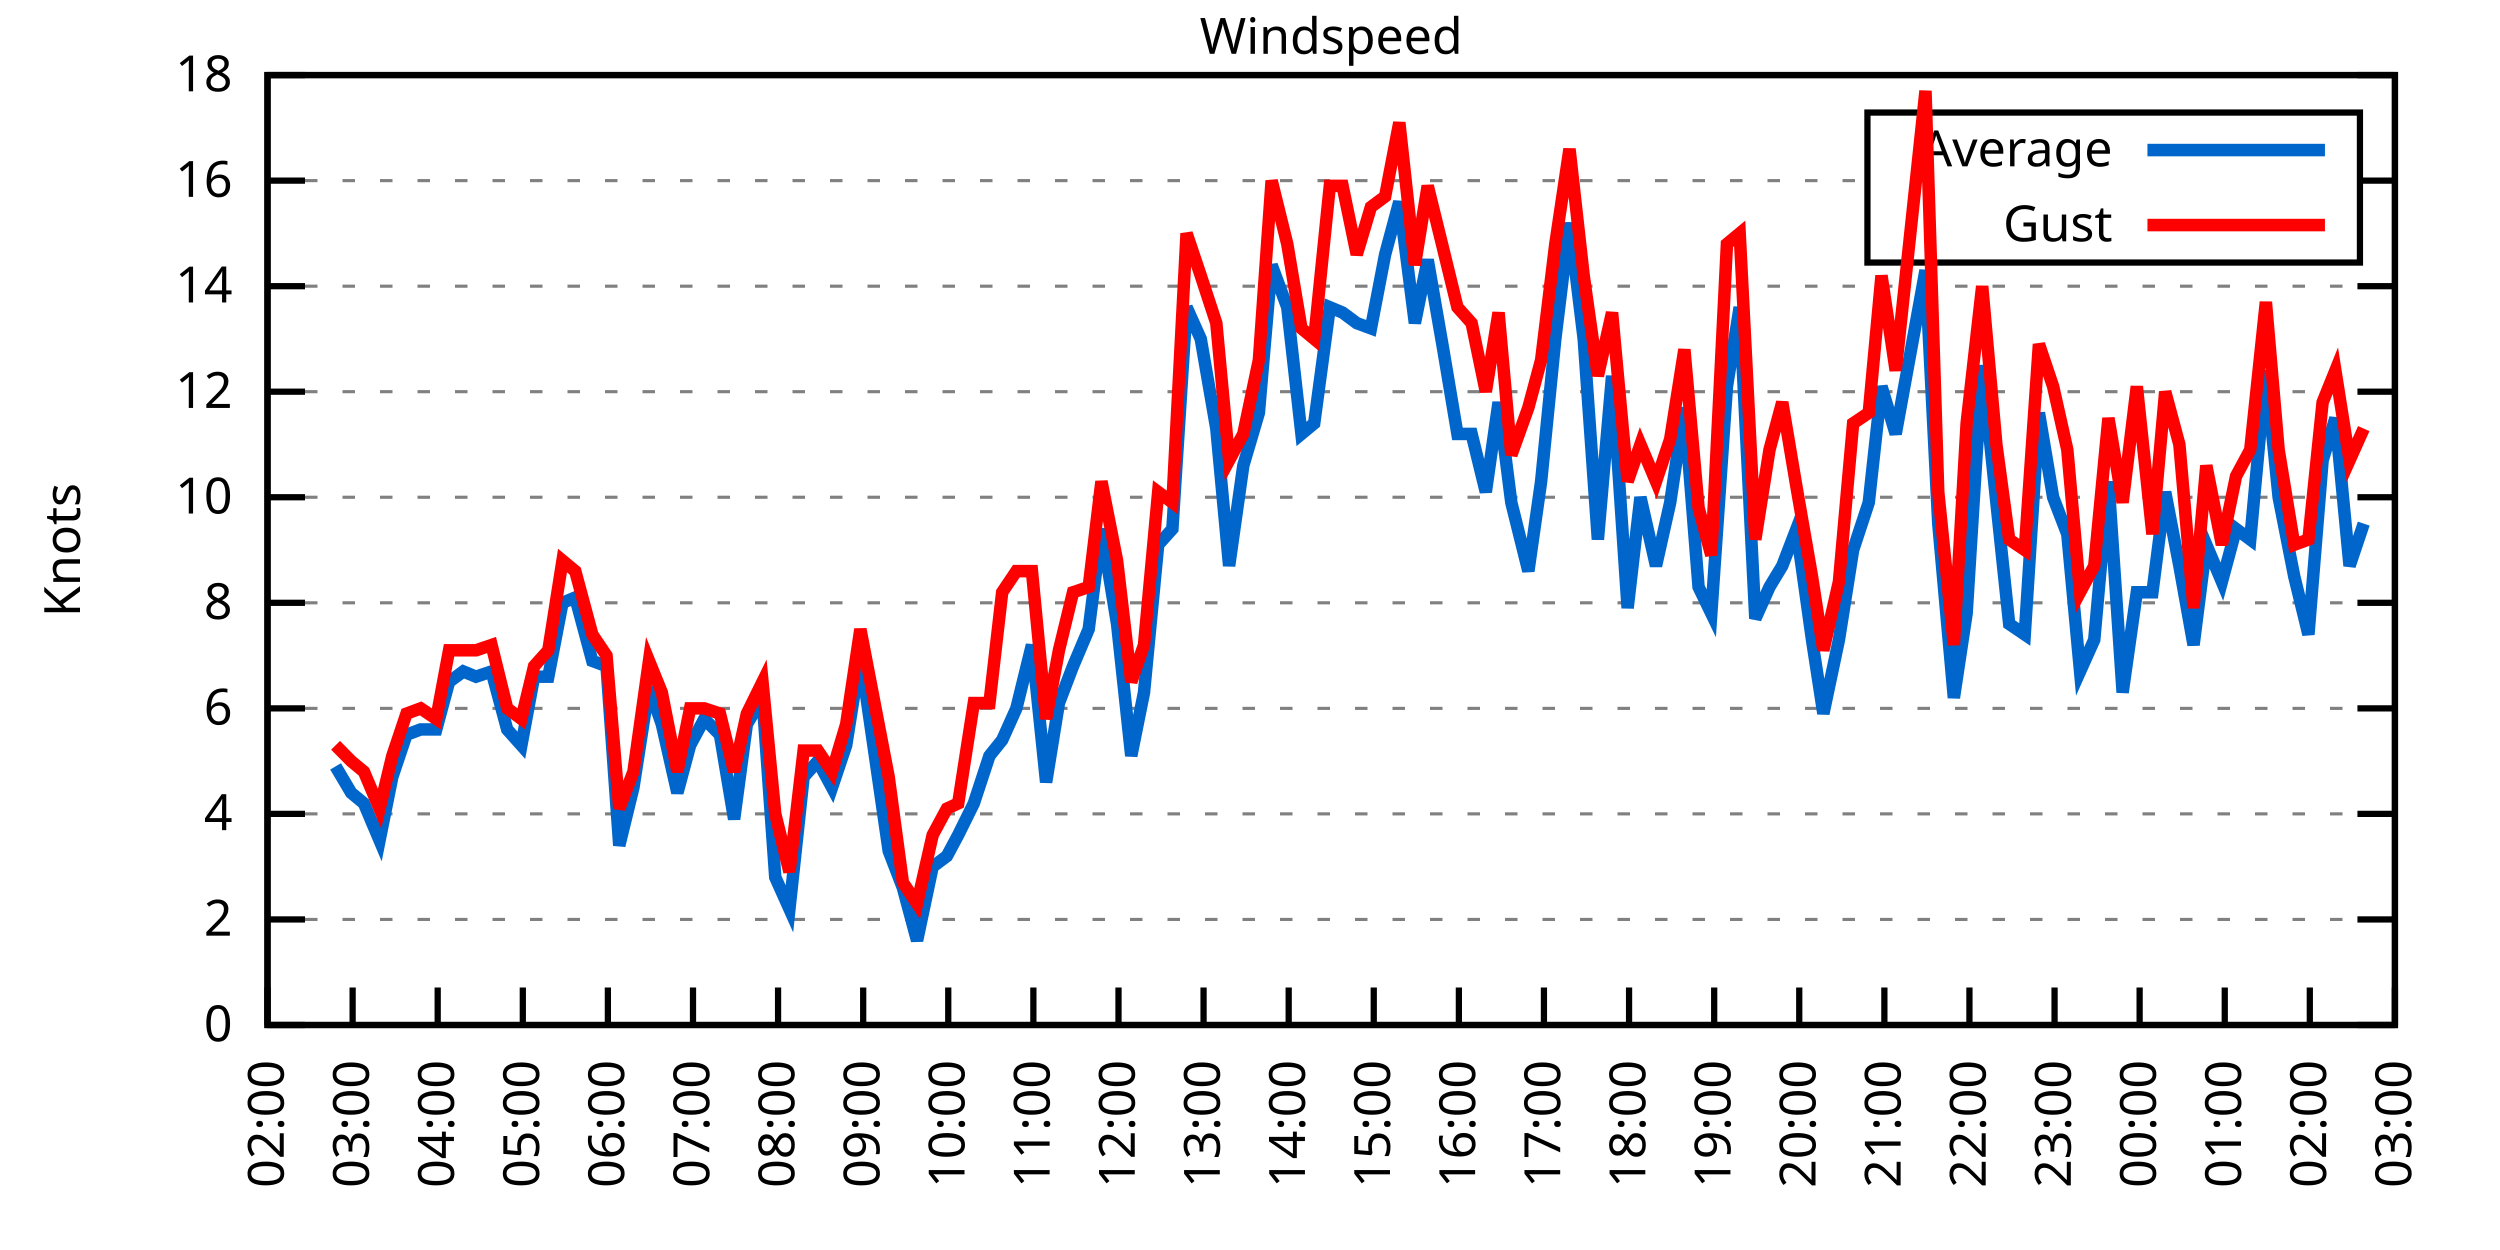
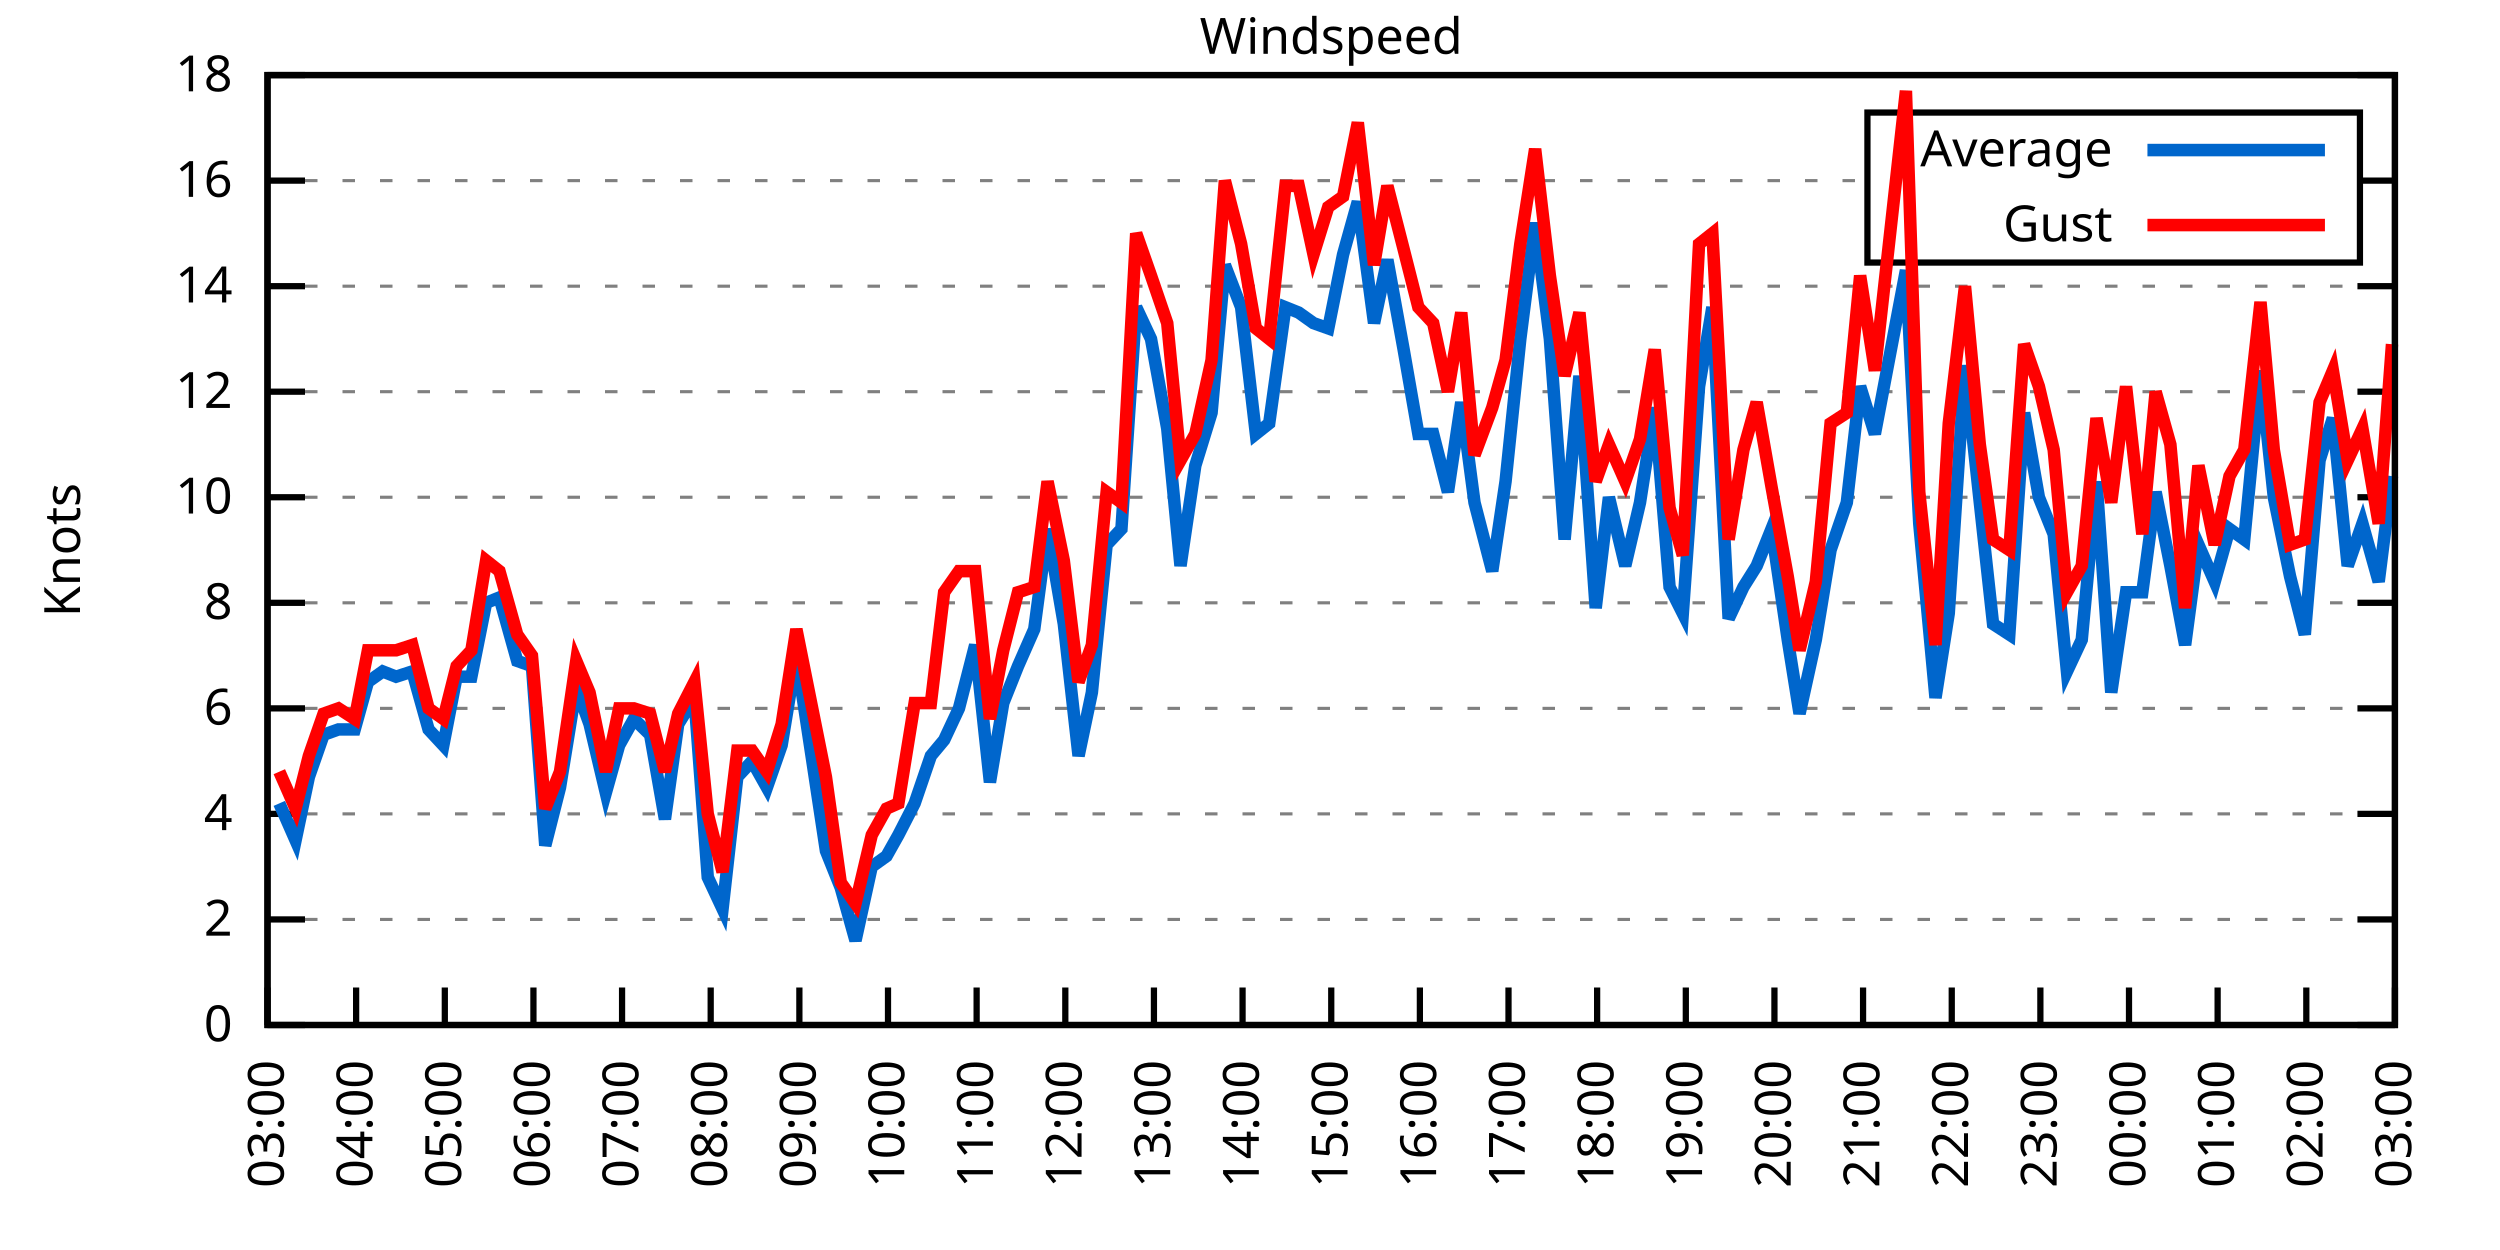
<svg xmlns="http://www.w3.org/2000/svg" xmlns:xlink="http://www.w3.org/1999/xlink" width="400" height="200" viewBox="0 0 400 200">
  <g id="gnuplot_canvas">
    <rect x="0" y="0" width="400" height="200" fill="none" />
    <defs>
      <circle id="gpDot" r="0.5" stroke-width="0.5" stroke="currentColor" />
      <path id="gpPt0" stroke-width="0.333" stroke="currentColor" d="M-1,0 h2 M0,-1 v2" />
      <path id="gpPt1" stroke-width="0.333" stroke="currentColor" d="M-1,-1 L1,1 M1,-1 L-1,1" />
      <path id="gpPt2" stroke-width="0.333" stroke="currentColor" d="M-1,0 L1,0 M0,-1 L0,1 M-1,-1 L1,1 M-1,1 L1,-1" />
      <rect id="gpPt3" stroke-width="0.333" stroke="currentColor" x="-1" y="-1" width="2" height="2" />
      <rect id="gpPt4" stroke-width="0.333" stroke="currentColor" fill="currentColor" x="-1" y="-1" width="2" height="2" />
      <circle id="gpPt5" stroke-width="0.333" stroke="currentColor" cx="0" cy="0" r="1" />
      <use xlink:href="#gpPt5" id="gpPt6" fill="currentColor" stroke="none" />
      <path id="gpPt7" stroke-width="0.333" stroke="currentColor" d="M0,-1.33 L-1.33,0.67 L1.33,0.67 z" />
      <use xlink:href="#gpPt7" id="gpPt8" fill="currentColor" stroke="none" />
      <use xlink:href="#gpPt7" id="gpPt9" stroke="currentColor" transform="rotate(180)" />
      <use xlink:href="#gpPt9" id="gpPt10" fill="currentColor" stroke="none" />
      <use xlink:href="#gpPt3" id="gpPt11" stroke="currentColor" transform="rotate(45)" />
      <use xlink:href="#gpPt11" id="gpPt12" fill="currentColor" stroke="none" />
      <path id="gpPt13" stroke-width="0.333" stroke="currentColor" d="M0,1.330 L1.265,0.411 L0.782,-1.067 L-0.782,-1.076 L-1.265,0.411 z" />
      <use xlink:href="#gpPt13" id="gpPt14" fill="currentColor" stroke="none" />
      <filter id="textbox" filterUnits="objectBoundingBox" x="0" y="0" height="1" width="1">
        <feFlood flood-color="white" flood-opacity="1" result="bgnd" />
        <feComposite in="SourceGraphic" in2="bgnd" operator="atop" />
      </filter>
      <filter id="greybox" filterUnits="objectBoundingBox" x="0" y="0" height="1" width="1">
        <feFlood flood-color="lightgrey" flood-opacity="1" result="grey" />
        <feComposite in="SourceGraphic" in2="grey" operator="atop" />
      </filter>
    </defs>
    <g fill="none" color="white" stroke="currentColor" stroke-width="1.00" stroke-linecap="butt" stroke-linejoin="miter">
</g>
    <g fill="none" color="black" stroke="currentColor" stroke-width="1.00" stroke-linecap="butt" stroke-linejoin="miter">
      <g stroke="none" shape-rendering="crispEdges">
        <polygon fill="rgb(255, 255, 255)" points="42.80,164.00 383.18,164.00 383.18,12.02 42.80,12.02 " />
      </g>
    </g>
    <g fill="none" color="black" stroke="currentColor" stroke-width="1.00" stroke-linecap="butt" stroke-linejoin="miter">
</g>
    <g fill="none" color="black" stroke="black" stroke-width="0.50" stroke-linecap="butt" stroke-linejoin="miter">
</g>
    <g fill="none" color="gray" stroke="currentColor" stroke-width="0.50" stroke-linecap="butt" stroke-linejoin="miter">
      <path stroke="gray" stroke-dasharray="2,4" class="gridline" d="M42.80,164.00 L383.19,164.00  " />
    </g>
    <g fill="none" color="gray" stroke="gray" stroke-width="1.00" stroke-linecap="butt" stroke-linejoin="miter">
</g>
    <g fill="none" color="black" stroke="currentColor" stroke-width="1.00" stroke-linecap="butt" stroke-linejoin="miter">
      <path stroke="black" d="M42.80,164.00 L48.80,164.00 M383.19,164.00 L377.19,164.00  " />
      <g transform="translate(37.20,166.60)" stroke="none" fill="black" font-family="Sans" font-size="8.00" text-anchor="end">
        <text>
          <tspan font-family="Sans"> 0</tspan>
        </text>
      </g>
    </g>
    <g fill="none" color="black" stroke="currentColor" stroke-width="1.00" stroke-linecap="butt" stroke-linejoin="miter">
</g>
    <g fill="none" color="black" stroke="black" stroke-width="0.50" stroke-linecap="butt" stroke-linejoin="miter">
</g>
    <g fill="none" color="gray" stroke="currentColor" stroke-width="0.50" stroke-linecap="butt" stroke-linejoin="miter">
      <path stroke="gray" stroke-dasharray="2,4" class="gridline" d="M42.80,147.11 L383.19,147.11  " />
    </g>
    <g fill="none" color="gray" stroke="gray" stroke-width="1.00" stroke-linecap="butt" stroke-linejoin="miter">
</g>
    <g fill="none" color="black" stroke="currentColor" stroke-width="1.00" stroke-linecap="butt" stroke-linejoin="miter">
      <path stroke="black" d="M42.80,147.11 L48.80,147.11 M383.19,147.11 L377.19,147.11  " />
      <g transform="translate(37.20,149.71)" stroke="none" fill="black" font-family="Sans" font-size="8.00" text-anchor="end">
        <text>
          <tspan font-family="Sans"> 2</tspan>
        </text>
      </g>
    </g>
    <g fill="none" color="black" stroke="currentColor" stroke-width="1.00" stroke-linecap="butt" stroke-linejoin="miter">
</g>
    <g fill="none" color="black" stroke="black" stroke-width="0.50" stroke-linecap="butt" stroke-linejoin="miter">
</g>
    <g fill="none" color="gray" stroke="currentColor" stroke-width="0.50" stroke-linecap="butt" stroke-linejoin="miter">
      <path stroke="gray" stroke-dasharray="2,4" class="gridline" d="M42.80,130.22 L383.19,130.22  " />
    </g>
    <g fill="none" color="gray" stroke="gray" stroke-width="1.00" stroke-linecap="butt" stroke-linejoin="miter">
</g>
    <g fill="none" color="black" stroke="currentColor" stroke-width="1.00" stroke-linecap="butt" stroke-linejoin="miter">
      <path stroke="black" d="M42.80,130.22 L48.80,130.22 M383.19,130.22 L377.19,130.22  " />
      <g transform="translate(37.20,132.82)" stroke="none" fill="black" font-family="Sans" font-size="8.00" text-anchor="end">
        <text>
          <tspan font-family="Sans"> 4</tspan>
        </text>
      </g>
    </g>
    <g fill="none" color="black" stroke="currentColor" stroke-width="1.00" stroke-linecap="butt" stroke-linejoin="miter">
</g>
    <g fill="none" color="black" stroke="black" stroke-width="0.50" stroke-linecap="butt" stroke-linejoin="miter">
</g>
    <g fill="none" color="gray" stroke="currentColor" stroke-width="0.50" stroke-linecap="butt" stroke-linejoin="miter">
      <path stroke="gray" stroke-dasharray="2,4" class="gridline" d="M42.80,113.34 L383.19,113.34  " />
    </g>
    <g fill="none" color="gray" stroke="gray" stroke-width="1.00" stroke-linecap="butt" stroke-linejoin="miter">
</g>
    <g fill="none" color="black" stroke="currentColor" stroke-width="1.00" stroke-linecap="butt" stroke-linejoin="miter">
      <path stroke="black" d="M42.80,113.34 L48.80,113.34 M383.19,113.34 L377.19,113.34  " />
      <g transform="translate(37.20,115.94)" stroke="none" fill="black" font-family="Sans" font-size="8.00" text-anchor="end">
        <text>
          <tspan font-family="Sans"> 6</tspan>
        </text>
      </g>
    </g>
    <g fill="none" color="black" stroke="currentColor" stroke-width="1.00" stroke-linecap="butt" stroke-linejoin="miter">
</g>
    <g fill="none" color="black" stroke="black" stroke-width="0.50" stroke-linecap="butt" stroke-linejoin="miter">
</g>
    <g fill="none" color="gray" stroke="currentColor" stroke-width="0.50" stroke-linecap="butt" stroke-linejoin="miter">
      <path stroke="gray" stroke-dasharray="2,4" class="gridline" d="M42.80,96.45 L383.19,96.45  " />
    </g>
    <g fill="none" color="gray" stroke="gray" stroke-width="1.00" stroke-linecap="butt" stroke-linejoin="miter">
</g>
    <g fill="none" color="black" stroke="currentColor" stroke-width="1.00" stroke-linecap="butt" stroke-linejoin="miter">
      <path stroke="black" d="M42.80,96.45 L48.80,96.45 M383.19,96.45 L377.19,96.45  " />
      <g transform="translate(37.20,99.05)" stroke="none" fill="black" font-family="Sans" font-size="8.00" text-anchor="end">
        <text>
          <tspan font-family="Sans"> 8</tspan>
        </text>
      </g>
    </g>
    <g fill="none" color="black" stroke="currentColor" stroke-width="1.00" stroke-linecap="butt" stroke-linejoin="miter">
</g>
    <g fill="none" color="black" stroke="black" stroke-width="0.50" stroke-linecap="butt" stroke-linejoin="miter">
</g>
    <g fill="none" color="gray" stroke="currentColor" stroke-width="0.50" stroke-linecap="butt" stroke-linejoin="miter">
      <path stroke="gray" stroke-dasharray="2,4" class="gridline" d="M42.80,79.56 L383.19,79.56  " />
    </g>
    <g fill="none" color="gray" stroke="gray" stroke-width="1.00" stroke-linecap="butt" stroke-linejoin="miter">
</g>
    <g fill="none" color="black" stroke="currentColor" stroke-width="1.00" stroke-linecap="butt" stroke-linejoin="miter">
      <path stroke="black" d="M42.80,79.56 L48.80,79.56 M383.19,79.56 L377.19,79.56  " />
      <g transform="translate(37.20,82.16)" stroke="none" fill="black" font-family="Sans" font-size="8.00" text-anchor="end">
        <text>
          <tspan font-family="Sans"> 10</tspan>
        </text>
      </g>
    </g>
    <g fill="none" color="black" stroke="currentColor" stroke-width="1.00" stroke-linecap="butt" stroke-linejoin="miter">
</g>
    <g fill="none" color="black" stroke="black" stroke-width="0.50" stroke-linecap="butt" stroke-linejoin="miter">
</g>
    <g fill="none" color="gray" stroke="currentColor" stroke-width="0.50" stroke-linecap="butt" stroke-linejoin="miter">
      <path stroke="gray" stroke-dasharray="2,4" class="gridline" d="M42.80,62.67 L383.19,62.67  " />
    </g>
    <g fill="none" color="gray" stroke="gray" stroke-width="1.00" stroke-linecap="butt" stroke-linejoin="miter">
</g>
    <g fill="none" color="black" stroke="currentColor" stroke-width="1.00" stroke-linecap="butt" stroke-linejoin="miter">
      <path stroke="black" d="M42.80,62.67 L48.80,62.67 M383.19,62.67 L377.19,62.67  " />
      <g transform="translate(37.20,65.27)" stroke="none" fill="black" font-family="Sans" font-size="8.00" text-anchor="end">
        <text>
          <tspan font-family="Sans"> 12</tspan>
        </text>
      </g>
    </g>
    <g fill="none" color="black" stroke="currentColor" stroke-width="1.00" stroke-linecap="butt" stroke-linejoin="miter">
</g>
    <g fill="none" color="black" stroke="black" stroke-width="0.50" stroke-linecap="butt" stroke-linejoin="miter">
</g>
    <g fill="none" color="gray" stroke="currentColor" stroke-width="0.50" stroke-linecap="butt" stroke-linejoin="miter">
      <path stroke="gray" stroke-dasharray="2,4" class="gridline" d="M42.80,45.79 L383.19,45.79  " />
    </g>
    <g fill="none" color="gray" stroke="gray" stroke-width="1.00" stroke-linecap="butt" stroke-linejoin="miter">
</g>
    <g fill="none" color="black" stroke="currentColor" stroke-width="1.00" stroke-linecap="butt" stroke-linejoin="miter">
      <path stroke="black" d="M42.80,45.79 L48.80,45.79 M383.19,45.79 L377.19,45.79  " />
      <g transform="translate(37.20,48.39)" stroke="none" fill="black" font-family="Sans" font-size="8.00" text-anchor="end">
        <text>
          <tspan font-family="Sans"> 14</tspan>
        </text>
      </g>
    </g>
    <g fill="none" color="black" stroke="currentColor" stroke-width="1.00" stroke-linecap="butt" stroke-linejoin="miter">
</g>
    <g fill="none" color="black" stroke="black" stroke-width="0.50" stroke-linecap="butt" stroke-linejoin="miter">
</g>
    <g fill="none" color="gray" stroke="currentColor" stroke-width="0.50" stroke-linecap="butt" stroke-linejoin="miter">
      <path stroke="gray" stroke-dasharray="2,4" class="gridline" d="M42.80,28.90 L298.79,28.90 M377.59,28.90 L383.19,28.90  " />
    </g>
    <g fill="none" color="gray" stroke="gray" stroke-width="1.00" stroke-linecap="butt" stroke-linejoin="miter">
</g>
    <g fill="none" color="black" stroke="currentColor" stroke-width="1.00" stroke-linecap="butt" stroke-linejoin="miter">
      <path stroke="black" d="M42.80,28.90 L48.80,28.90 M383.19,28.90 L377.19,28.90  " />
      <g transform="translate(37.20,31.50)" stroke="none" fill="black" font-family="Sans" font-size="8.00" text-anchor="end">
        <text>
          <tspan font-family="Sans"> 16</tspan>
        </text>
      </g>
    </g>
    <g fill="none" color="black" stroke="currentColor" stroke-width="1.00" stroke-linecap="butt" stroke-linejoin="miter">
</g>
    <g fill="none" color="black" stroke="black" stroke-width="0.50" stroke-linecap="butt" stroke-linejoin="miter">
</g>
    <g fill="none" color="gray" stroke="currentColor" stroke-width="0.50" stroke-linecap="butt" stroke-linejoin="miter">
      <path stroke="gray" stroke-dasharray="2,4" class="gridline" d="M42.80,12.01 L383.19,12.01  " />
    </g>
    <g fill="none" color="gray" stroke="gray" stroke-width="1.00" stroke-linecap="butt" stroke-linejoin="miter">
</g>
    <g fill="none" color="black" stroke="currentColor" stroke-width="1.00" stroke-linecap="butt" stroke-linejoin="miter">
      <path stroke="black" d="M42.80,12.01 L48.80,12.01 M383.19,12.01 L377.19,12.01  " />
      <g transform="translate(37.20,14.61)" stroke="none" fill="black" font-family="Sans" font-size="8.00" text-anchor="end">
        <text>
          <tspan font-family="Sans"> 18</tspan>
        </text>
      </g>
    </g>
    <g fill="none" color="black" stroke="currentColor" stroke-width="1.00" stroke-linecap="butt" stroke-linejoin="miter">
      <path stroke="black" d="M42.80,164.00 L42.80,158.00  " />
      <g transform="translate(45.40,169.60) rotate(270.00)" stroke="none" fill="black" font-family="Sans" font-size="8.00" text-anchor="end">
        <text>
-           <tspan font-family="Sans">02:00</tspan>
-         </text>
-       </g>
-     </g>
-     <g fill="none" color="black" stroke="currentColor" stroke-width="1.00" stroke-linecap="butt" stroke-linejoin="miter">
-       <path stroke="black" d="M56.42,164.00 L56.42,158.00  " />
-       <g transform="translate(59.02,169.60) rotate(270.00)" stroke="none" fill="black" font-family="Sans" font-size="8.00" text-anchor="end">
-         <text>
          <tspan font-family="Sans">03:00</tspan>
        </text>
      </g>
    </g>
    <g fill="none" color="black" stroke="currentColor" stroke-width="1.00" stroke-linecap="butt" stroke-linejoin="miter">
-       <path stroke="black" d="M70.03,164.00 L70.03,158.00  " />
-       <g transform="translate(72.63,169.60) rotate(270.00)" stroke="none" fill="black" font-family="Sans" font-size="8.00" text-anchor="end">
+       <path stroke="black" d="M56.98,164.00 L56.98,158.00  " />
+       <g transform="translate(59.58,169.60) rotate(270.00)" stroke="none" fill="black" font-family="Sans" font-size="8.00" text-anchor="end">
        <text>
          <tspan font-family="Sans">04:00</tspan>
        </text>
      </g>
    </g>
    <g fill="none" color="black" stroke="currentColor" stroke-width="1.00" stroke-linecap="butt" stroke-linejoin="miter">
-       <path stroke="black" d="M83.65,164.00 L83.65,158.00  " />
-       <g transform="translate(86.25,169.60) rotate(270.00)" stroke="none" fill="black" font-family="Sans" font-size="8.00" text-anchor="end">
+       <path stroke="black" d="M71.17,164.00 L71.17,158.00  " />
+       <g transform="translate(73.77,169.60) rotate(270.00)" stroke="none" fill="black" font-family="Sans" font-size="8.00" text-anchor="end">
        <text>
          <tspan font-family="Sans">05:00</tspan>
        </text>
      </g>
    </g>
    <g fill="none" color="black" stroke="currentColor" stroke-width="1.00" stroke-linecap="butt" stroke-linejoin="miter">
-       <path stroke="black" d="M97.26,164.00 L97.26,158.00  " />
-       <g transform="translate(99.86,169.60) rotate(270.00)" stroke="none" fill="black" font-family="Sans" font-size="8.00" text-anchor="end">
+       <path stroke="black" d="M85.35,164.00 L85.35,158.00  " />
+       <g transform="translate(87.95,169.60) rotate(270.00)" stroke="none" fill="black" font-family="Sans" font-size="8.00" text-anchor="end">
        <text>
          <tspan font-family="Sans">06:00</tspan>
        </text>
      </g>
    </g>
    <g fill="none" color="black" stroke="currentColor" stroke-width="1.00" stroke-linecap="butt" stroke-linejoin="miter">
-       <path stroke="black" d="M110.88,164.00 L110.88,158.00  " />
-       <g transform="translate(113.48,169.60) rotate(270.00)" stroke="none" fill="black" font-family="Sans" font-size="8.00" text-anchor="end">
+       <path stroke="black" d="M99.53,164.00 L99.53,158.00  " />
+       <g transform="translate(102.13,169.60) rotate(270.00)" stroke="none" fill="black" font-family="Sans" font-size="8.00" text-anchor="end">
        <text>
          <tspan font-family="Sans">07:00</tspan>
        </text>
      </g>
    </g>
    <g fill="none" color="black" stroke="currentColor" stroke-width="1.00" stroke-linecap="butt" stroke-linejoin="miter">
-       <path stroke="black" d="M124.49,164.00 L124.49,158.00  " />
-       <g transform="translate(127.09,169.60) rotate(270.00)" stroke="none" fill="black" font-family="Sans" font-size="8.00" text-anchor="end">
+       <path stroke="black" d="M113.71,164.00 L113.71,158.00  " />
+       <g transform="translate(116.31,169.60) rotate(270.00)" stroke="none" fill="black" font-family="Sans" font-size="8.00" text-anchor="end">
        <text>
          <tspan font-family="Sans">08:00</tspan>
        </text>
      </g>
    </g>
    <g fill="none" color="black" stroke="currentColor" stroke-width="1.00" stroke-linecap="butt" stroke-linejoin="miter">
-       <path stroke="black" d="M138.11,164.00 L138.11,158.00  " />
-       <g transform="translate(140.71,169.60) rotate(270.00)" stroke="none" fill="black" font-family="Sans" font-size="8.00" text-anchor="end">
+       <path stroke="black" d="M127.90,164.00 L127.90,158.00  " />
+       <g transform="translate(130.50,169.60) rotate(270.00)" stroke="none" fill="black" font-family="Sans" font-size="8.00" text-anchor="end">
        <text>
          <tspan font-family="Sans">09:00</tspan>
        </text>
      </g>
    </g>
    <g fill="none" color="black" stroke="currentColor" stroke-width="1.00" stroke-linecap="butt" stroke-linejoin="miter">
-       <path stroke="black" d="M151.72,164.00 L151.72,158.00  " />
-       <g transform="translate(154.32,169.60) rotate(270.00)" stroke="none" fill="black" font-family="Sans" font-size="8.00" text-anchor="end">
+       <path stroke="black" d="M142.08,164.00 L142.08,158.00  " />
+       <g transform="translate(144.68,169.60) rotate(270.00)" stroke="none" fill="black" font-family="Sans" font-size="8.00" text-anchor="end">
        <text>
          <tspan font-family="Sans">10:00</tspan>
        </text>
      </g>
    </g>
    <g fill="none" color="black" stroke="currentColor" stroke-width="1.00" stroke-linecap="butt" stroke-linejoin="miter">
-       <path stroke="black" d="M165.34,164.00 L165.34,158.00  " />
-       <g transform="translate(167.94,169.60) rotate(270.00)" stroke="none" fill="black" font-family="Sans" font-size="8.00" text-anchor="end">
+       <path stroke="black" d="M156.26,164.00 L156.26,158.00  " />
+       <g transform="translate(158.86,169.60) rotate(270.00)" stroke="none" fill="black" font-family="Sans" font-size="8.00" text-anchor="end">
        <text>
          <tspan font-family="Sans">11:00</tspan>
        </text>
      </g>
    </g>
    <g fill="none" color="black" stroke="currentColor" stroke-width="1.00" stroke-linecap="butt" stroke-linejoin="miter">
-       <path stroke="black" d="M178.96,164.00 L178.96,158.00  " />
-       <g transform="translate(181.56,169.60) rotate(270.00)" stroke="none" fill="black" font-family="Sans" font-size="8.00" text-anchor="end">
+       <path stroke="black" d="M170.45,164.00 L170.45,158.00  " />
+       <g transform="translate(173.05,169.60) rotate(270.00)" stroke="none" fill="black" font-family="Sans" font-size="8.00" text-anchor="end">
        <text>
          <tspan font-family="Sans">12:00</tspan>
        </text>
      </g>
    </g>
    <g fill="none" color="black" stroke="currentColor" stroke-width="1.00" stroke-linecap="butt" stroke-linejoin="miter">
-       <path stroke="black" d="M192.57,164.00 L192.57,158.00  " />
-       <g transform="translate(195.17,169.60) rotate(270.00)" stroke="none" fill="black" font-family="Sans" font-size="8.00" text-anchor="end">
+       <path stroke="black" d="M184.63,164.00 L184.63,158.00  " />
+       <g transform="translate(187.23,169.60) rotate(270.00)" stroke="none" fill="black" font-family="Sans" font-size="8.00" text-anchor="end">
        <text>
          <tspan font-family="Sans">13:00</tspan>
        </text>
      </g>
    </g>
    <g fill="none" color="black" stroke="currentColor" stroke-width="1.00" stroke-linecap="butt" stroke-linejoin="miter">
-       <path stroke="black" d="M206.19,164.00 L206.19,158.00  " />
-       <g transform="translate(208.79,169.60) rotate(270.00)" stroke="none" fill="black" font-family="Sans" font-size="8.00" text-anchor="end">
+       <path stroke="black" d="M198.81,164.00 L198.81,158.00  " />
+       <g transform="translate(201.41,169.60) rotate(270.00)" stroke="none" fill="black" font-family="Sans" font-size="8.00" text-anchor="end">
        <text>
          <tspan font-family="Sans">14:00</tspan>
        </text>
      </g>
    </g>
    <g fill="none" color="black" stroke="currentColor" stroke-width="1.00" stroke-linecap="butt" stroke-linejoin="miter">
-       <path stroke="black" d="M219.80,164.00 L219.80,158.00  " />
-       <g transform="translate(222.40,169.60) rotate(270.00)" stroke="none" fill="black" font-family="Sans" font-size="8.00" text-anchor="end">
+       <path stroke="black" d="M213.00,164.00 L213.00,158.00  " />
+       <g transform="translate(215.60,169.60) rotate(270.00)" stroke="none" fill="black" font-family="Sans" font-size="8.00" text-anchor="end">
        <text>
          <tspan font-family="Sans">15:00</tspan>
        </text>
      </g>
    </g>
    <g fill="none" color="black" stroke="currentColor" stroke-width="1.00" stroke-linecap="butt" stroke-linejoin="miter">
-       <path stroke="black" d="M233.42,164.00 L233.42,158.00  " />
-       <g transform="translate(236.02,169.60) rotate(270.00)" stroke="none" fill="black" font-family="Sans" font-size="8.00" text-anchor="end">
+       <path stroke="black" d="M227.18,164.00 L227.18,158.00  " />
+       <g transform="translate(229.78,169.60) rotate(270.00)" stroke="none" fill="black" font-family="Sans" font-size="8.00" text-anchor="end">
        <text>
          <tspan font-family="Sans">16:00</tspan>
        </text>
      </g>
    </g>
    <g fill="none" color="black" stroke="currentColor" stroke-width="1.00" stroke-linecap="butt" stroke-linejoin="miter">
-       <path stroke="black" d="M247.03,164.00 L247.03,158.00  " />
-       <g transform="translate(249.63,169.60) rotate(270.00)" stroke="none" fill="black" font-family="Sans" font-size="8.00" text-anchor="end">
+       <path stroke="black" d="M241.36,164.00 L241.36,158.00  " />
+       <g transform="translate(243.96,169.60) rotate(270.00)" stroke="none" fill="black" font-family="Sans" font-size="8.00" text-anchor="end">
        <text>
          <tspan font-family="Sans">17:00</tspan>
        </text>
      </g>
    </g>
    <g fill="none" color="black" stroke="currentColor" stroke-width="1.00" stroke-linecap="butt" stroke-linejoin="miter">
-       <path stroke="black" d="M260.65,164.00 L260.65,158.00  " />
-       <g transform="translate(263.25,169.60) rotate(270.00)" stroke="none" fill="black" font-family="Sans" font-size="8.00" text-anchor="end">
+       <path stroke="black" d="M255.54,164.00 L255.54,158.00  " />
+       <g transform="translate(258.14,169.60) rotate(270.00)" stroke="none" fill="black" font-family="Sans" font-size="8.00" text-anchor="end">
        <text>
          <tspan font-family="Sans">18:00</tspan>
        </text>
      </g>
    </g>
    <g fill="none" color="black" stroke="currentColor" stroke-width="1.00" stroke-linecap="butt" stroke-linejoin="miter">
-       <path stroke="black" d="M274.27,164.00 L274.27,158.00  " />
-       <g transform="translate(276.87,169.60) rotate(270.00)" stroke="none" fill="black" font-family="Sans" font-size="8.00" text-anchor="end">
+       <path stroke="black" d="M269.73,164.00 L269.73,158.00  " />
+       <g transform="translate(272.33,169.60) rotate(270.00)" stroke="none" fill="black" font-family="Sans" font-size="8.00" text-anchor="end">
        <text>
          <tspan font-family="Sans">19:00</tspan>
        </text>
      </g>
    </g>
    <g fill="none" color="black" stroke="currentColor" stroke-width="1.00" stroke-linecap="butt" stroke-linejoin="miter">
-       <path stroke="black" d="M287.88,164.00 L287.88,158.00  " />
-       <g transform="translate(290.48,169.60) rotate(270.00)" stroke="none" fill="black" font-family="Sans" font-size="8.00" text-anchor="end">
+       <path stroke="black" d="M283.91,164.00 L283.91,158.00  " />
+       <g transform="translate(286.51,169.60) rotate(270.00)" stroke="none" fill="black" font-family="Sans" font-size="8.00" text-anchor="end">
        <text>
          <tspan font-family="Sans">20:00</tspan>
        </text>
      </g>
    </g>
    <g fill="none" color="black" stroke="currentColor" stroke-width="1.00" stroke-linecap="butt" stroke-linejoin="miter">
-       <path stroke="black" d="M301.50,164.00 L301.50,158.00  " />
-       <g transform="translate(304.10,169.60) rotate(270.00)" stroke="none" fill="black" font-family="Sans" font-size="8.00" text-anchor="end">
+       <path stroke="black" d="M298.09,164.00 L298.09,158.00  " />
+       <g transform="translate(300.69,169.60) rotate(270.00)" stroke="none" fill="black" font-family="Sans" font-size="8.00" text-anchor="end">
        <text>
          <tspan font-family="Sans">21:00</tspan>
        </text>
      </g>
    </g>
    <g fill="none" color="black" stroke="currentColor" stroke-width="1.00" stroke-linecap="butt" stroke-linejoin="miter">
-       <path stroke="black" d="M315.11,164.00 L315.11,158.00  " />
-       <g transform="translate(317.71,169.60) rotate(270.00)" stroke="none" fill="black" font-family="Sans" font-size="8.00" text-anchor="end">
+       <path stroke="black" d="M312.28,164.00 L312.28,158.00  " />
+       <g transform="translate(314.88,169.60) rotate(270.00)" stroke="none" fill="black" font-family="Sans" font-size="8.00" text-anchor="end">
        <text>
          <tspan font-family="Sans">22:00</tspan>
        </text>
      </g>
    </g>
    <g fill="none" color="black" stroke="currentColor" stroke-width="1.00" stroke-linecap="butt" stroke-linejoin="miter">
-       <path stroke="black" d="M328.73,164.00 L328.73,158.00  " />
-       <g transform="translate(331.33,169.60) rotate(270.00)" stroke="none" fill="black" font-family="Sans" font-size="8.00" text-anchor="end">
+       <path stroke="black" d="M326.46,164.00 L326.46,158.00  " />
+       <g transform="translate(329.06,169.60) rotate(270.00)" stroke="none" fill="black" font-family="Sans" font-size="8.00" text-anchor="end">
        <text>
          <tspan font-family="Sans">23:00</tspan>
        </text>
      </g>
    </g>
    <g fill="none" color="black" stroke="currentColor" stroke-width="1.00" stroke-linecap="butt" stroke-linejoin="miter">
-       <path stroke="black" d="M342.34,164.00 L342.34,158.00  " />
-       <g transform="translate(344.94,169.60) rotate(270.00)" stroke="none" fill="black" font-family="Sans" font-size="8.00" text-anchor="end">
+       <path stroke="black" d="M340.64,164.00 L340.64,158.00  " />
+       <g transform="translate(343.24,169.60) rotate(270.00)" stroke="none" fill="black" font-family="Sans" font-size="8.00" text-anchor="end">
        <text>
          <tspan font-family="Sans">00:00</tspan>
        </text>
      </g>
    </g>
    <g fill="none" color="black" stroke="currentColor" stroke-width="1.00" stroke-linecap="butt" stroke-linejoin="miter">
-       <path stroke="black" d="M355.96,164.00 L355.96,158.00  " />
-       <g transform="translate(358.56,169.60) rotate(270.00)" stroke="none" fill="black" font-family="Sans" font-size="8.00" text-anchor="end">
+       <path stroke="black" d="M354.82,164.00 L354.82,158.00  " />
+       <g transform="translate(357.42,169.60) rotate(270.00)" stroke="none" fill="black" font-family="Sans" font-size="8.00" text-anchor="end">
        <text>
          <tspan font-family="Sans">01:00</tspan>
        </text>
      </g>
    </g>
    <g fill="none" color="black" stroke="currentColor" stroke-width="1.00" stroke-linecap="butt" stroke-linejoin="miter">
-       <path stroke="black" d="M369.57,164.00 L369.57,158.00  " />
-       <g transform="translate(372.17,169.60) rotate(270.00)" stroke="none" fill="black" font-family="Sans" font-size="8.00" text-anchor="end">
+       <path stroke="black" d="M369.01,164.00 L369.01,158.00  " />
+       <g transform="translate(371.61,169.60) rotate(270.00)" stroke="none" fill="black" font-family="Sans" font-size="8.00" text-anchor="end">
        <text>
          <tspan font-family="Sans">02:00</tspan>
        </text>
      </g>
    </g>
    <g fill="none" color="black" stroke="currentColor" stroke-width="1.00" stroke-linecap="butt" stroke-linejoin="miter">
      <path stroke="black" d="M383.19,164.00 L383.19,158.00  " />
      <g transform="translate(385.79,169.60) rotate(270.00)" stroke="none" fill="black" font-family="Sans" font-size="8.00" text-anchor="end">
        <text>
          <tspan font-family="Sans">03:00</tspan>
        </text>
      </g>
    </g>
    <g fill="none" color="black" stroke="currentColor" stroke-width="1.00" stroke-linecap="butt" stroke-linejoin="miter">
</g>
    <g fill="none" color="black" stroke="currentColor" stroke-width="1.00" stroke-linecap="butt" stroke-linejoin="miter">
      <path stroke="black" d="M42.80,12.01 L42.80,164.00 L383.19,164.00 L383.19,12.01 L42.80,12.01 Z  " />
    </g>
    <g fill="none" color="black" stroke="currentColor" stroke-width="1.00" stroke-linecap="butt" stroke-linejoin="miter">
</g>
    <g fill="none" color="black" stroke="currentColor" stroke-width="1.00" stroke-linecap="butt" stroke-linejoin="miter">
      <path stroke="black" d="M298.79,42.01 L298.79,18.01 L377.59,18.01 L377.59,42.01 L298.79,42.01 Z  " />
    </g>
    <g id="Windspeed_plot_1">
      <g fill="none" color="white" stroke="black" stroke-width="2.00" stroke-linecap="butt" stroke-linejoin="miter">
</g>
      <g fill="none" color="black" stroke="currentColor" stroke-width="2.00" stroke-linecap="butt" stroke-linejoin="miter">
        <g transform="translate(337.99,26.61)" stroke="none" fill="black" font-family="Sans" font-size="8.00" text-anchor="end">
          <text>
            <tspan font-family="Sans">Average</tspan>
          </text>
        </g>
      </g>
      <g fill="none" color="black" stroke="currentColor" stroke-width="2.00" stroke-linecap="butt" stroke-linejoin="miter">
-         <path stroke="rgb(  0, 102, 204)" d="M343.59,24.01 L371.99,24.01 M53.69,122.62 L56.19,126.85 L58.23,128.54 L60.73,134.45 L62.77,124.31 L65.04,117.56   L67.31,116.71 L69.80,116.71 L71.85,109.11 L74.12,107.43 L76.16,108.27 L78.65,107.43 L81.15,116.71 L83.42,119.25   L85.46,108.27 L87.73,108.27 L90.00,96.45 L92.04,95.60 L94.77,105.74 L97.04,106.58 L99.08,135.29 L101.35,126.00   L103.84,109.96 L105.89,115.87 L108.38,126.85 L110.42,119.25 L112.69,115.03 L115.19,117.56 L117.46,131.07 L119.50,115.87   L122.00,111.65 L124.04,140.36 L126.31,145.42 L128.58,124.31 L130.85,121.78 L133.12,126.00 L135.39,119.25 L137.66,104.89   L142.19,136.14 L144.46,142.05 L146.73,150.49 L149.23,138.67 L151.50,136.98 L153.31,133.60 L155.81,128.54 L158.31,120.94   L160.35,118.40 L162.62,113.34 L165.11,103.20 L167.38,125.16 L169.43,112.49 L171.69,106.58 L174.19,100.67 L176.23,84.63   L178.73,99.83 L181.00,120.94 L183.04,110.80 L185.31,87.16 L187.58,84.63 L189.85,49.16 L192.12,54.23 L194.61,68.58   L196.66,90.54 L198.93,74.49 L201.42,66.05 L203.46,42.41 L205.96,49.16 L208.23,69.43 L210.27,67.74 L212.77,49.16   L214.81,50.01 L217.08,51.70 L219.35,52.54 L221.62,40.72 L223.89,32.28 L226.38,51.70 L228.43,41.56 L230.92,55.92   L233.19,69.43 L235.46,69.43 L237.73,78.72 L239.77,64.36 L241.81,80.41 L244.54,91.38 L246.58,77.03 L248.85,54.23   L251.12,35.65 L253.39,54.23 L255.66,86.32 L257.93,60.14 L260.42,97.29 L262.47,79.56 L264.96,90.54 L267.23,80.41   L269.50,65.21 L271.77,93.92 L273.81,98.14 L276.31,61.83 L278.35,49.16 L280.85,98.98 L283.12,93.92 L285.16,90.54   L287.43,84.63 L289.92,102.36 L291.74,114.18 L294.23,102.36 L296.50,88.00 L299.00,80.41 L301.04,61.83 L303.31,69.43   L308.08,43.25 L310.12,83.78 L312.62,111.65 L314.66,98.14 L317.15,58.45 L319.42,80.41 L321.47,99.83 L323.96,101.52   L326.23,66.05 L328.50,79.56 L330.77,85.47 L332.81,107.43 L335.08,102.36 L337.35,77.03 L339.62,110.80 L341.89,94.76   L344.39,94.76 L346.43,78.72 L348.70,90.54 L350.97,103.20 L353.01,87.16 L355.50,93.07 L357.77,84.63 L360.04,86.32   L362.54,59.30 L364.58,79.56 L367.08,92.23 L369.35,101.52 L371.62,73.65 L373.66,66.90 L375.93,90.54 L378.20,83.78    " />
+         <path stroke="rgb(  0, 102, 204)" d="M343.59,24.01 L371.99,24.01 M44.69,128.54 L47.29,134.45 L49.42,124.31 L51.78,117.56 L54.15,116.71 L56.75,116.71   L58.87,109.11 L61.24,107.43 L63.37,108.27 L65.97,107.43 L68.57,116.71 L70.93,119.25 L73.06,108.27 L75.42,108.27   L77.78,96.45 L79.91,95.60 L82.75,105.74 L85.11,106.58 L87.24,135.29 L89.60,126.00 L92.20,109.96 L94.33,115.87   L96.93,126.85 L99.06,119.25 L101.42,115.03 L104.02,117.56 L106.39,131.07 L108.51,115.87 L111.11,111.65 L113.24,140.36   L115.61,145.42 L117.97,124.31 L120.33,121.78 L122.70,126.00 L125.06,119.25 L127.42,104.89 L132.15,136.14 L134.52,142.05   L136.88,150.49 L139.48,138.67 L141.84,136.98 L143.74,133.60 L146.34,128.54 L148.94,120.94 L151.06,118.40 L153.43,113.34   L156.03,103.20 L158.39,125.16 L160.52,112.49 L162.88,106.58 L165.48,100.67 L167.61,84.63 L170.21,99.83 L172.57,120.94   L174.70,110.80 L177.06,87.16 L179.43,84.63 L181.79,49.16 L184.16,54.23 L186.76,68.58 L188.88,90.54 L191.25,74.49   L193.85,66.05 L195.98,42.41 L198.58,49.16 L200.94,69.43 L203.07,67.74 L205.67,49.16 L207.79,50.01 L210.16,51.70   L212.52,52.54 L214.89,40.72 L217.25,32.28 L219.85,51.70 L221.98,41.56 L224.58,55.92 L226.94,69.43 L229.31,69.43   L231.67,78.72 L233.80,64.36 L235.92,80.41 L238.76,91.38 L240.89,77.03 L243.25,54.23 L245.62,35.65 L247.98,54.23   L250.34,86.32 L252.71,60.14 L255.31,97.29 L257.43,79.56 L260.04,90.54 L262.40,80.41 L264.76,65.21 L267.13,93.92   L269.25,98.14 L271.85,61.83 L273.98,49.16 L276.58,98.98 L278.95,93.92 L281.07,90.54 L283.44,84.63 L286.04,102.36   L287.93,114.18 L290.53,102.36 L292.89,88.00 L295.49,80.41 L297.62,61.83 L299.98,69.43 L304.95,43.25 L307.08,83.78   L309.68,111.65 L311.80,98.14 L314.40,58.45 L316.77,80.41 L318.89,99.83 L321.49,101.52 L323.86,66.05 L326.22,79.56   L328.59,85.47 L330.71,107.43 L333.08,102.36 L335.44,77.03 L337.80,110.80 L340.17,94.76 L342.77,94.76 L344.90,78.72   L347.26,90.54 L349.62,103.20 L351.75,87.16 L354.35,93.07 L356.72,84.63 L359.08,86.32 L361.68,59.30 L363.81,79.56   L366.41,92.23 L368.77,101.52 L371.13,73.65 L373.26,66.90 L375.63,90.54 L377.99,83.78 L380.59,93.07 L382.72,76.18    " />
      </g>
    </g>
    <g id="Windspeed_plot_2">
      <g fill="none" color="black" stroke="currentColor" stroke-width="2.00" stroke-linecap="butt" stroke-linejoin="miter">
        <g transform="translate(337.99,38.61)" stroke="none" fill="black" font-family="Sans" font-size="8.00" text-anchor="end">
          <text>
            <tspan font-family="Sans">Gust</tspan>
          </text>
        </g>
      </g>
      <g fill="none" color="black" stroke="currentColor" stroke-width="2.00" stroke-linecap="butt" stroke-linejoin="miter">
-         <path stroke="rgb(255,   0,   0)" d="M343.59,36.01 L371.99,36.01 M53.69,119.25 L56.19,121.78 L58.23,123.47 L60.73,129.38 L62.77,120.94 L65.04,114.18   L67.31,113.34 L69.80,115.03 L71.85,104.05 L74.12,104.05 L76.16,104.05 L78.65,103.20 L81.15,113.34 L83.42,115.03   L85.46,106.58 L87.73,104.05 L90.00,89.69 L92.04,91.38 L94.77,101.52 L97.04,104.89 L99.08,129.38 L101.35,123.47   L103.84,105.74 L105.89,110.80 L108.38,123.47 L110.42,113.34 L112.69,113.34 L115.19,114.18 L117.46,123.47 L119.50,114.18   L122.00,109.11 L124.04,130.22 L126.31,139.51 L128.58,120.09 L130.85,120.09 L133.12,123.47 L135.39,115.87 L137.66,100.67   L142.19,124.31 L144.46,141.20 L146.73,144.58 L149.23,133.60 L151.50,129.38 L153.31,128.54 L155.81,112.49 L158.31,112.49   L160.35,94.76 L162.62,91.38 L165.11,91.38 L167.38,115.03 L169.43,104.05 L171.69,94.76 L174.19,93.92 L176.23,77.03   L178.73,89.69 L181.00,109.11 L183.04,103.20 L185.31,78.72 L187.58,80.41 L189.85,37.34 L192.12,44.10 L194.61,51.70   L196.66,73.65 L198.93,69.43 L201.42,57.61 L203.46,28.90 L205.96,39.03 L208.23,52.54 L210.27,54.23 L212.77,29.74   L214.81,29.74 L217.08,40.72 L219.35,33.12 L221.62,31.43 L223.89,19.61 L226.38,42.41 L228.43,29.74 L230.92,39.87   L233.19,49.16 L235.46,51.70 L237.73,62.67 L239.77,50.01 L241.81,72.81 L244.54,65.21 L246.58,57.61 L248.85,39.03   L251.12,23.83 L253.39,44.10 L255.66,60.14 L257.93,50.01 L260.42,77.03 L262.47,71.12 L264.96,77.03 L267.23,70.27   L269.50,55.92 L271.77,81.25 L273.81,88.85 L276.31,39.03 L278.35,37.34 L280.85,86.32 L283.12,71.96 L285.16,64.36   L287.43,77.87 L289.92,92.23 L291.74,104.05 L294.23,93.07 L296.50,67.74 L299.00,66.05 L301.04,44.10 L303.31,59.30   L308.08,14.54 L310.12,78.72 L312.62,103.20 L314.66,67.74 L317.15,45.79 L319.42,71.12 L321.47,86.32 L323.96,88.00   L326.23,55.07 L328.50,61.83 L330.77,71.96 L332.81,94.76 L335.08,90.54 L337.35,66.90 L339.62,80.41 L341.89,61.83   L344.39,85.47 L346.43,62.67 L348.70,71.12 L350.97,97.29 L353.01,74.49 L355.50,87.16 L357.77,76.18 L360.04,71.96   L362.54,48.32 L364.58,71.96 L367.08,87.16 L369.35,86.32 L371.62,64.36 L373.66,59.30 L375.93,73.65 L378.20,68.58    " />
+         <path stroke="rgb(255,   0,   0)" d="M343.59,36.01 L371.99,36.01 M44.69,123.47 L47.29,129.38 L49.42,120.94 L51.78,114.18 L54.15,113.34 L56.75,115.03   L58.87,104.05 L61.24,104.05 L63.37,104.05 L65.97,103.20 L68.57,113.34 L70.93,115.03 L73.06,106.58 L75.42,104.05   L77.78,89.69 L79.91,91.38 L82.75,101.52 L85.11,104.89 L87.24,129.38 L89.60,123.47 L92.20,105.74 L94.33,110.80   L96.93,123.47 L99.06,113.34 L101.42,113.34 L104.02,114.18 L106.39,123.47 L108.51,114.18 L111.11,109.11 L113.24,130.22   L115.61,139.51 L117.97,120.09 L120.33,120.09 L122.70,123.47 L125.06,115.87 L127.42,100.67 L132.15,124.31 L134.52,141.20   L136.88,144.58 L139.48,133.60 L141.84,129.38 L143.74,128.54 L146.34,112.49 L148.94,112.49 L151.06,94.76 L153.43,91.38   L156.03,91.38 L158.39,115.03 L160.52,104.05 L162.88,94.76 L165.48,93.92 L167.61,77.03 L170.21,89.69 L172.57,109.11   L174.70,103.20 L177.06,78.72 L179.43,80.41 L181.79,37.34 L184.16,44.10 L186.76,51.70 L188.88,73.65 L191.25,69.43   L193.85,57.61 L195.98,28.90 L198.58,39.03 L200.94,52.54 L203.07,54.23 L205.67,29.74 L207.79,29.74 L210.16,40.72   L212.52,33.12 L214.89,31.43 L217.25,19.61 L219.85,42.41 L221.98,29.74 L224.58,39.87 L226.94,49.16 L229.31,51.70   L231.67,62.67 L233.80,50.01 L235.92,72.81 L238.76,65.21 L240.89,57.61 L243.25,39.03 L245.62,23.83 L247.98,44.10   L250.34,60.14 L252.71,50.01 L255.31,77.03 L257.43,71.12 L260.04,77.03 L262.40,70.27 L264.76,55.92 L267.13,81.25   L269.25,88.85 L271.85,39.03 L273.98,37.34 L276.58,86.32 L278.95,71.96 L281.07,64.36 L283.44,77.87 L286.04,92.23   L287.93,104.05 L290.53,93.07 L292.89,67.74 L295.49,66.05 L297.62,44.10 L299.98,59.30 L304.95,14.54 L307.08,78.72   L309.68,103.20 L311.80,67.74 L314.40,45.79 L316.77,71.12 L318.89,86.32 L321.49,88.00 L323.86,55.07 L326.22,61.83   L328.59,71.96 L330.71,94.76 L333.08,90.54 L335.44,66.90 L337.80,80.41 L340.17,61.83 L342.77,85.47 L344.90,62.67   L347.26,71.12 L349.62,97.29 L351.75,74.49 L354.35,87.16 L356.72,76.18 L359.08,71.96 L361.68,48.32 L363.81,71.96   L366.41,87.16 L368.77,86.32 L371.13,64.36 L373.26,59.30 L375.63,73.65 L377.99,68.58 L380.59,83.78 L382.72,55.07    " />
      </g>
    </g>
    <g fill="none" color="black" stroke="currentColor" stroke-width="2.00" stroke-linecap="butt" stroke-linejoin="miter">
</g>
    <g fill="none" color="black" stroke="black" stroke-width="1.00" stroke-linecap="butt" stroke-linejoin="miter">
</g>
    <g fill="none" color="black" stroke="currentColor" stroke-width="1.00" stroke-linecap="butt" stroke-linejoin="miter">
      <path stroke="black" d="M42.80,12.01 L42.80,164.00 L383.19,164.00 L383.19,12.01 L42.80,12.01 Z  " />
      <g transform="translate(12.80,88.01) rotate(270.00)" stroke="none" fill="black" font-family="Sans" font-size="8.00" text-anchor="middle">
        <text>
          <tspan font-family="Sans">Knots</tspan>
        </text>
      </g>
    </g>
    <g fill="none" color="black" stroke="currentColor" stroke-width="1.00" stroke-linecap="butt" stroke-linejoin="miter">
</g>
    <g fill="none" color="black" stroke="currentColor" stroke-width="1.00" stroke-linecap="butt" stroke-linejoin="miter">
      <g transform="translate(212.99,8.61)" stroke="none" fill="black" font-family="Sans" font-size="8.00" text-anchor="middle">
        <text>
          <tspan font-family="Sans">Windspeed</tspan>
        </text>
      </g>
    </g>
    <g fill="none" color="black" stroke="currentColor" stroke-width="1.00" stroke-linecap="butt" stroke-linejoin="miter">
</g>
  </g>
</svg>
